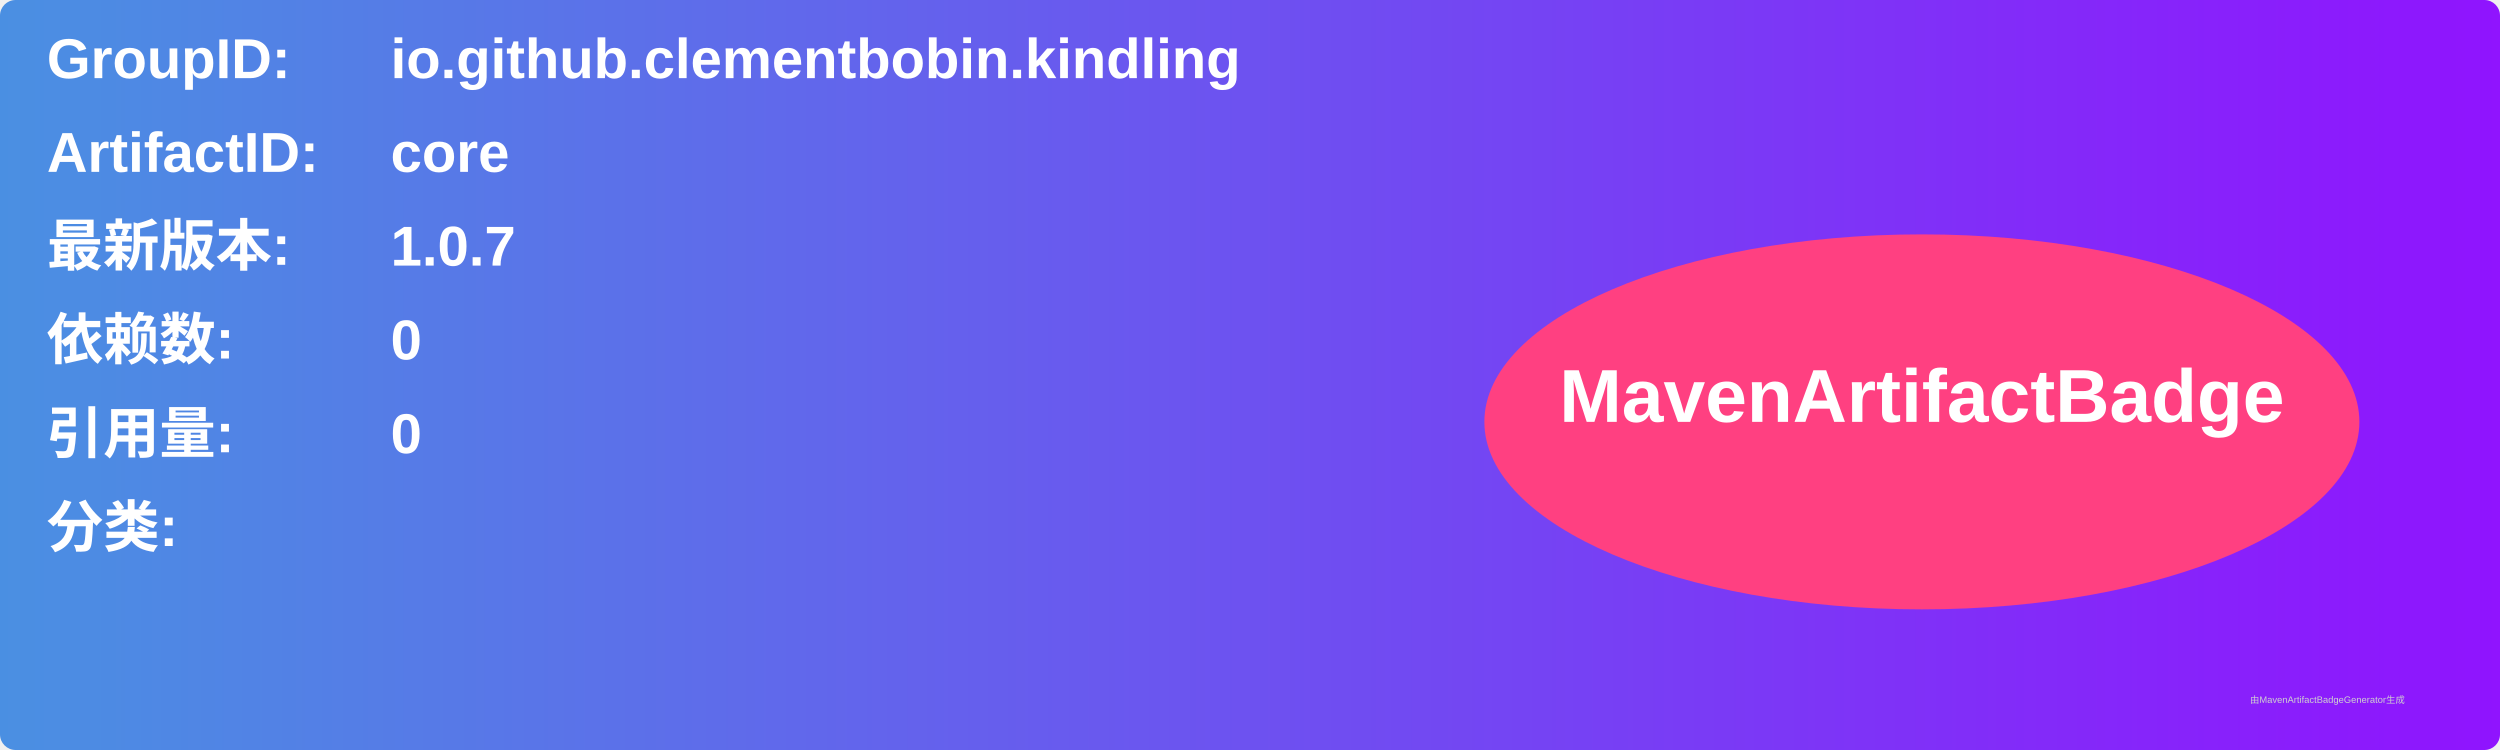
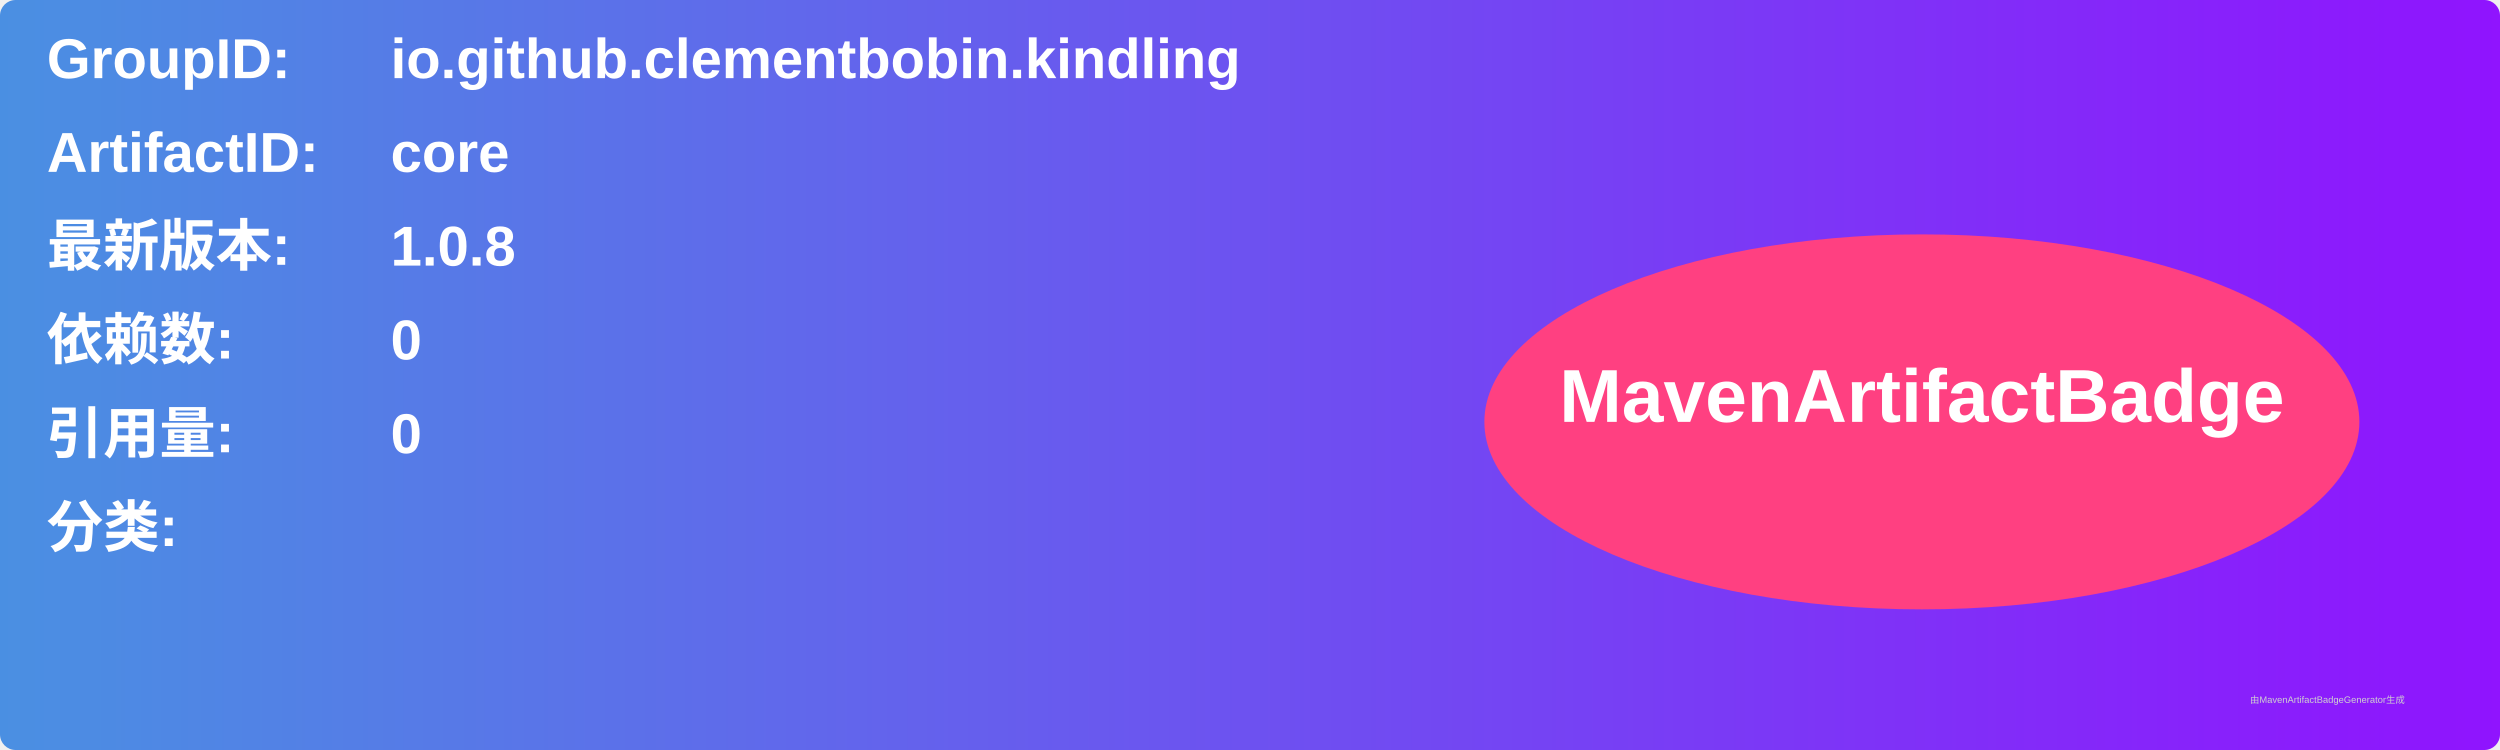
<svg xmlns="http://www.w3.org/2000/svg" width="800" height="240" viewBox="0 0 800 240">
  <linearGradient id="grad" x1="0%" y1="0%" x2="100%" y2="0%">
    <stop offset="0%" stop-color="#4a90e2" />
    <stop offset="100%" stop-color="#9013fe" />
  </linearGradient>
  <rect width="100%" height="100%" rx="5" ry="5" fill="url(#grad)" />
  <g transform="translate(15, 15)">
    <text x="0" y="10" font-family="Arial" font-size="18" fill="white" font-weight="bold" width="260">GroupID:</text>
    <text x="110" y="10" font-family="Arial" font-size="18" fill="white" font-weight="bold" width="460">io.github.clementbobin.kindling</text>
    <text x="0" y="40" font-family="Arial" font-size="18" fill="white" font-weight="bold" width="260">ArtifactID:</text>
    <text x="110" y="40" font-family="Arial" font-size="18" fill="white" font-weight="bold" width="460">core</text>
    <text x="0" y="70" font-family="Arial" font-size="18" fill="white" font-weight="bold">最新版本:</text>
    <text x="110" y="70" font-family="Arial" font-size="18" fill="white" font-weight="bold">
-       <tspan font-weight="bold">1.0.7</tspan>
+       <tspan font-weight="bold">1.0.8</tspan>
    </text>
    <text x="0" y="100" font-family="Arial" font-size="18" fill="white" font-weight="bold">依赖数: </text>
    <text x="110" y="100" font-family="Arial" font-size="18" fill="white">
      <tspan font-weight="bold">0</tspan>
    </text>
    <text x="0" y="130" font-family="Arial" font-size="18" fill="white" font-weight="bold">引用量: </text>
    <text x="110" y="130" font-family="Arial" font-size="18" fill="white">
      <tspan font-weight="bold">0</tspan>
    </text>
    <text x="0" y="160" font-family="Arial" font-size="18" fill="white" font-weight="bold">分类:</text>
    <text x="10" y="190" font-family="Arial" font-size="10" fill="white">
      <tspan font-weight="bold" />
    </text>
    <ellipse cx="600" cy="120" rx="140" ry="60" fill="#ff4081" />
    <text x="600" y="120" text-anchor="middle" font-family="Arial" font-size="24" fill="white" font-weight="bold">MavenArtifactBadge</text>
  </g>
  <text x="720" y="225" font-family="Arial" font-size="3" fill="#d0d0d0">由MavenArtifactBadgeGenerator生成</text>
</svg>
